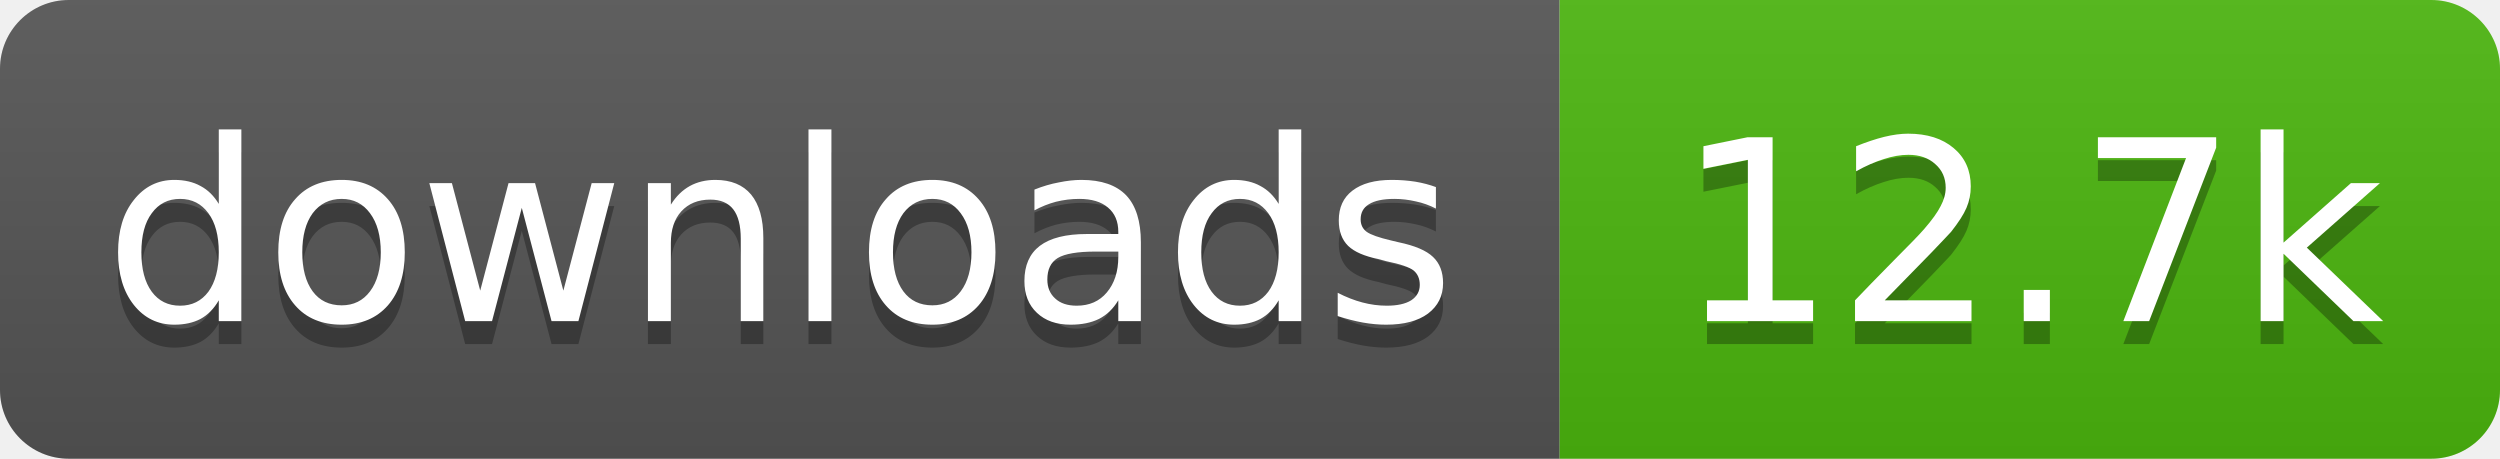
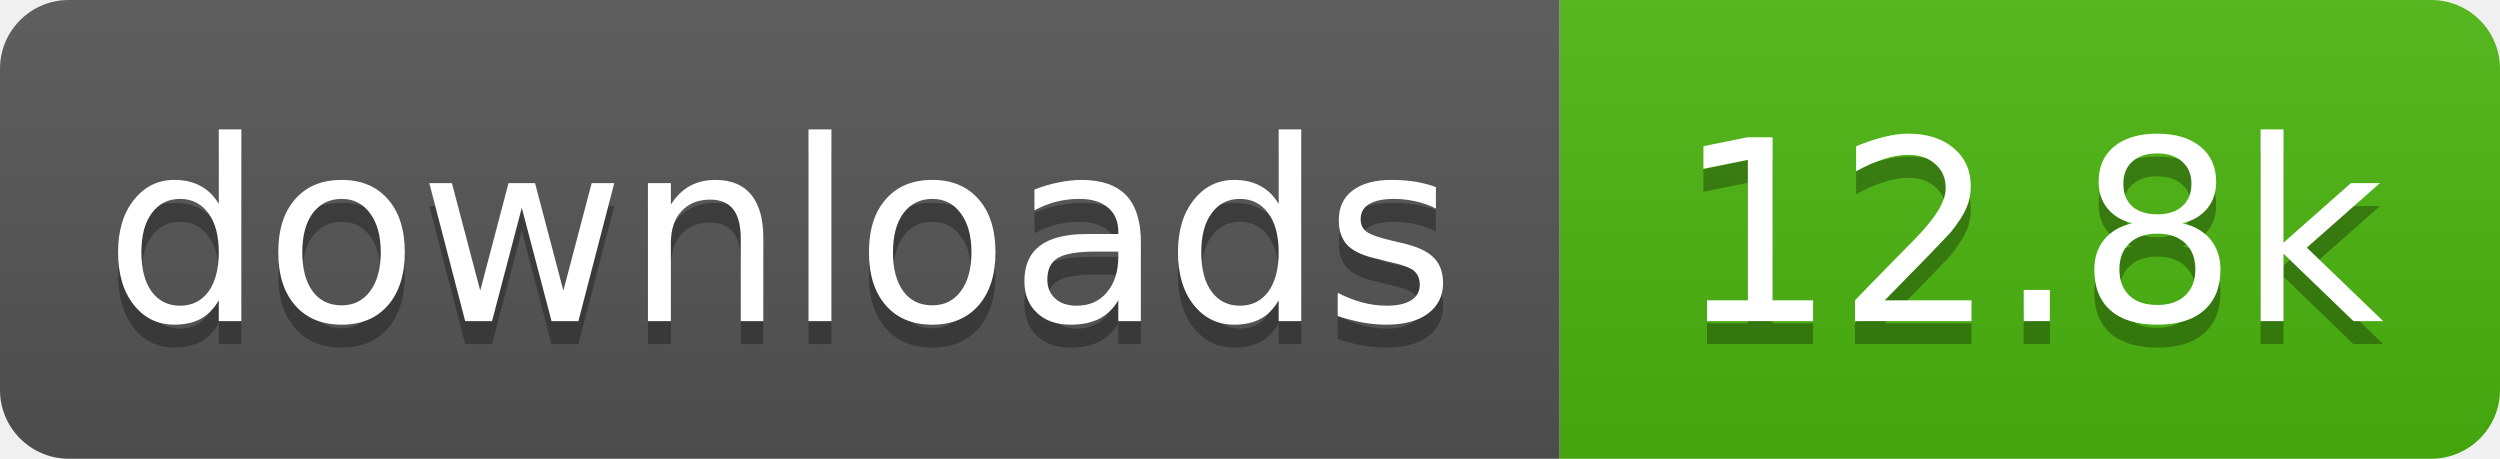
- <svg xmlns="http://www.w3.org/2000/svg" width="109" height="20" role="img" aria-label="downloads: 12.7k">
+ <svg xmlns="http://www.w3.org/2000/svg" width="109" height="20" role="img" aria-label="downloads: 12.8k">
  <linearGradient id="s" x2="0" y2="100%">
    <stop offset="0" stop-color="#bbb" stop-opacity=".1" />
    <stop offset="1" stop-opacity=".1" />
  </linearGradient>
  <clipPath id="r">
    <rect width="109" height="20" rx="3" fill="#fff" />
  </clipPath>
  <g clip-path="url(#r)">
    <rect width="68" height="20" fill="#555" />
    <rect x="68" width="41" height="20" fill="#4cb70e" />
    <rect width="109" height="20" fill="url(#s)" />
  </g>
  <g fill="#fff" text-anchor="middle" font-family="Verdana,Geneva,DejaVu Sans,sans-serif" text-rendering="geometricPrecision" font-size="11">
    <text aria-hidden="true" x="34" y="15" fill="#010101" fill-opacity=".3" textLength="58.4">downloads</text>
-     <text aria-hidden="true" x="88.5" y="15" fill="#010101" fill-opacity=".3" textLength="31.4">12.7k</text>
+     <text aria-hidden="true" x="88.5" y="15" fill="#010101" fill-opacity=".3" textLength="31.4">12.8k</text>
    <text x="34" y="14" textLength="58.4">downloads</text>
-     <text x="88.5" y="14" textLength="31.4">12.7k</text>
+     <text x="88.5" y="14" textLength="31.4">12.8k</text>
  </g>
</svg>
